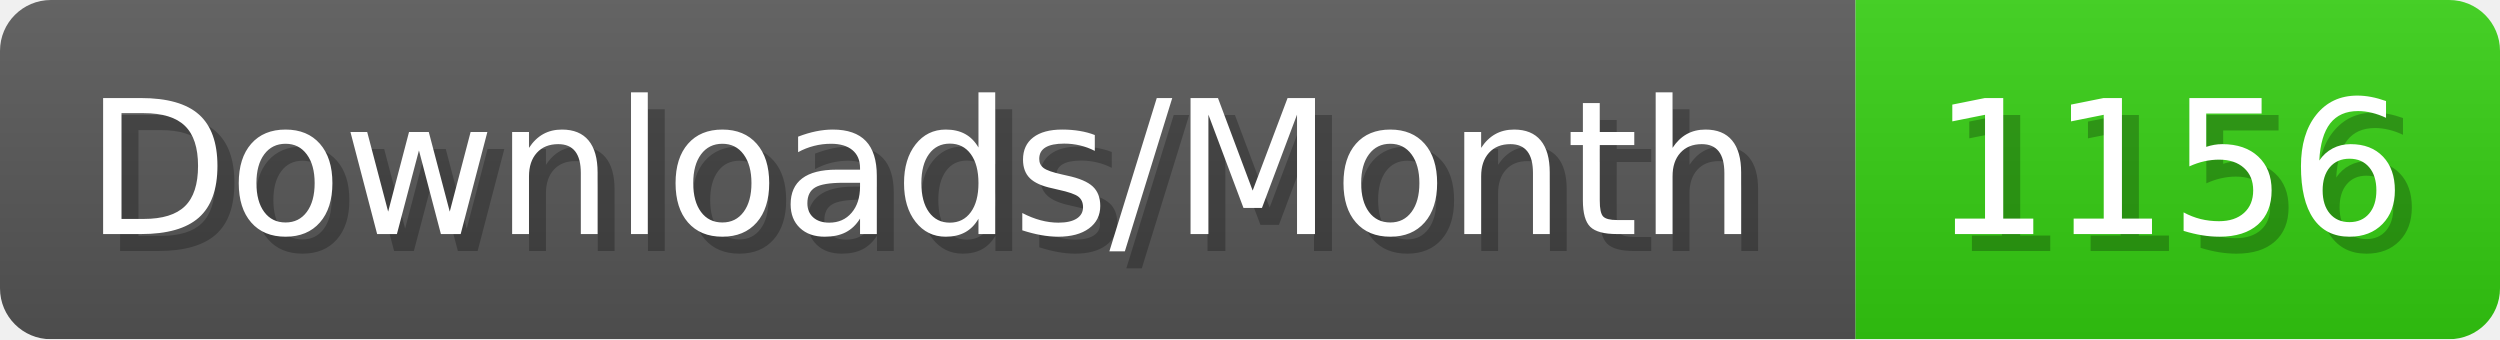
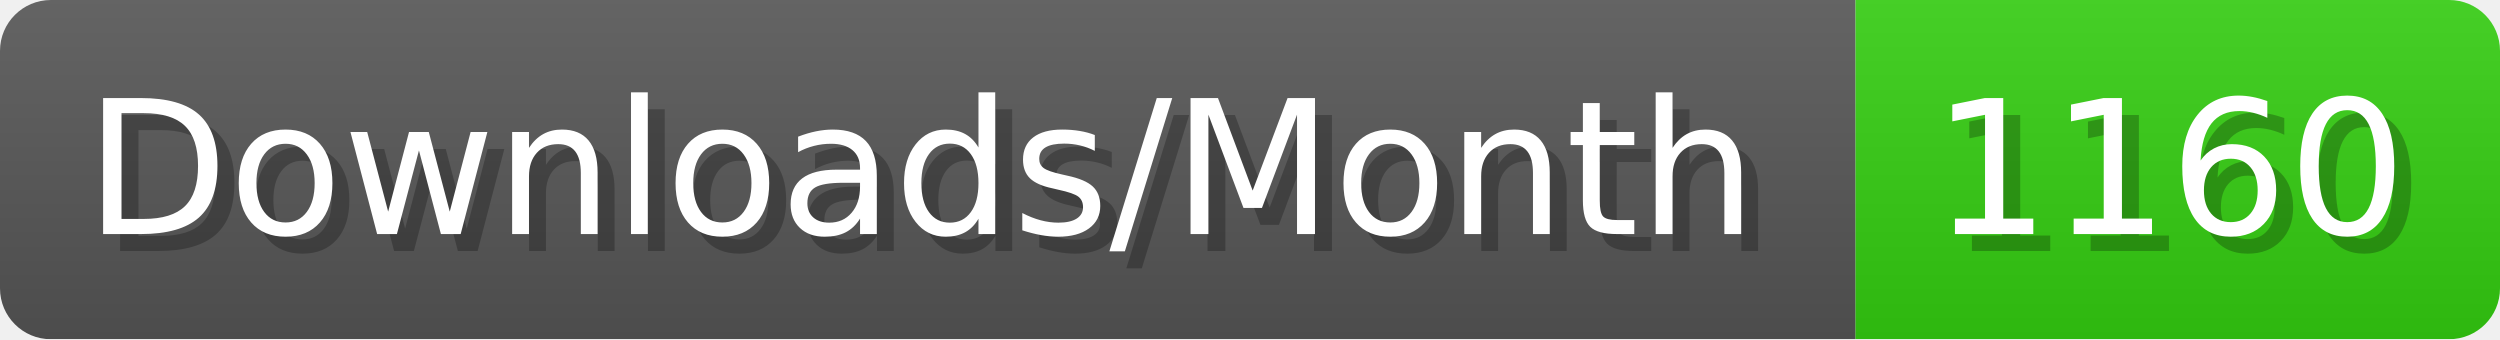
- <svg xmlns="http://www.w3.org/2000/svg" width="147.4" height="20" viewBox="0 0 1474 200" role="img" aria-label="Downloads/Month: 1156">
+ <svg xmlns="http://www.w3.org/2000/svg" width="147.4" height="20" viewBox="0 0 1474 200" role="img" aria-label="Downloads/Month: 1160">
  <linearGradient id="YlXUI" x2="0" y2="100%">
    <stop offset="0" stop-opacity=".1" stop-color="#EEE" />
    <stop offset="1" stop-opacity=".1" />
  </linearGradient>
  <mask id="JHhop">
    <rect width="1474" height="200" rx="30" fill="#FFF" />
  </mask>
  <g mask="url(#JHhop)">
    <rect width="1094" height="200" fill="#555" />
    <rect width="380" height="200" fill="#3C1" x="1094" />
    <rect width="1474" height="200" fill="url(#YlXUI)" />
  </g>
  <g aria-hidden="true" fill="#fff" text-anchor="start" font-family="Verdana,DejaVu Sans,sans-serif" font-size="110">
    <text x="60" y="148" textLength="994" fill="#000" opacity="0.25">Downloads/Month</text>
    <text x="50" y="138" textLength="994">Downloads/Month</text>
-     <text x="1149" y="148" textLength="280" fill="#000" opacity="0.25">1156</text>
-     <text x="1139" y="138" textLength="280">1156</text>
+     <text x="1149" y="148" textLength="280" fill="#000" opacity="0.25">1160</text>
+     <text x="1139" y="138" textLength="280">1160</text>
  </g>
</svg>
